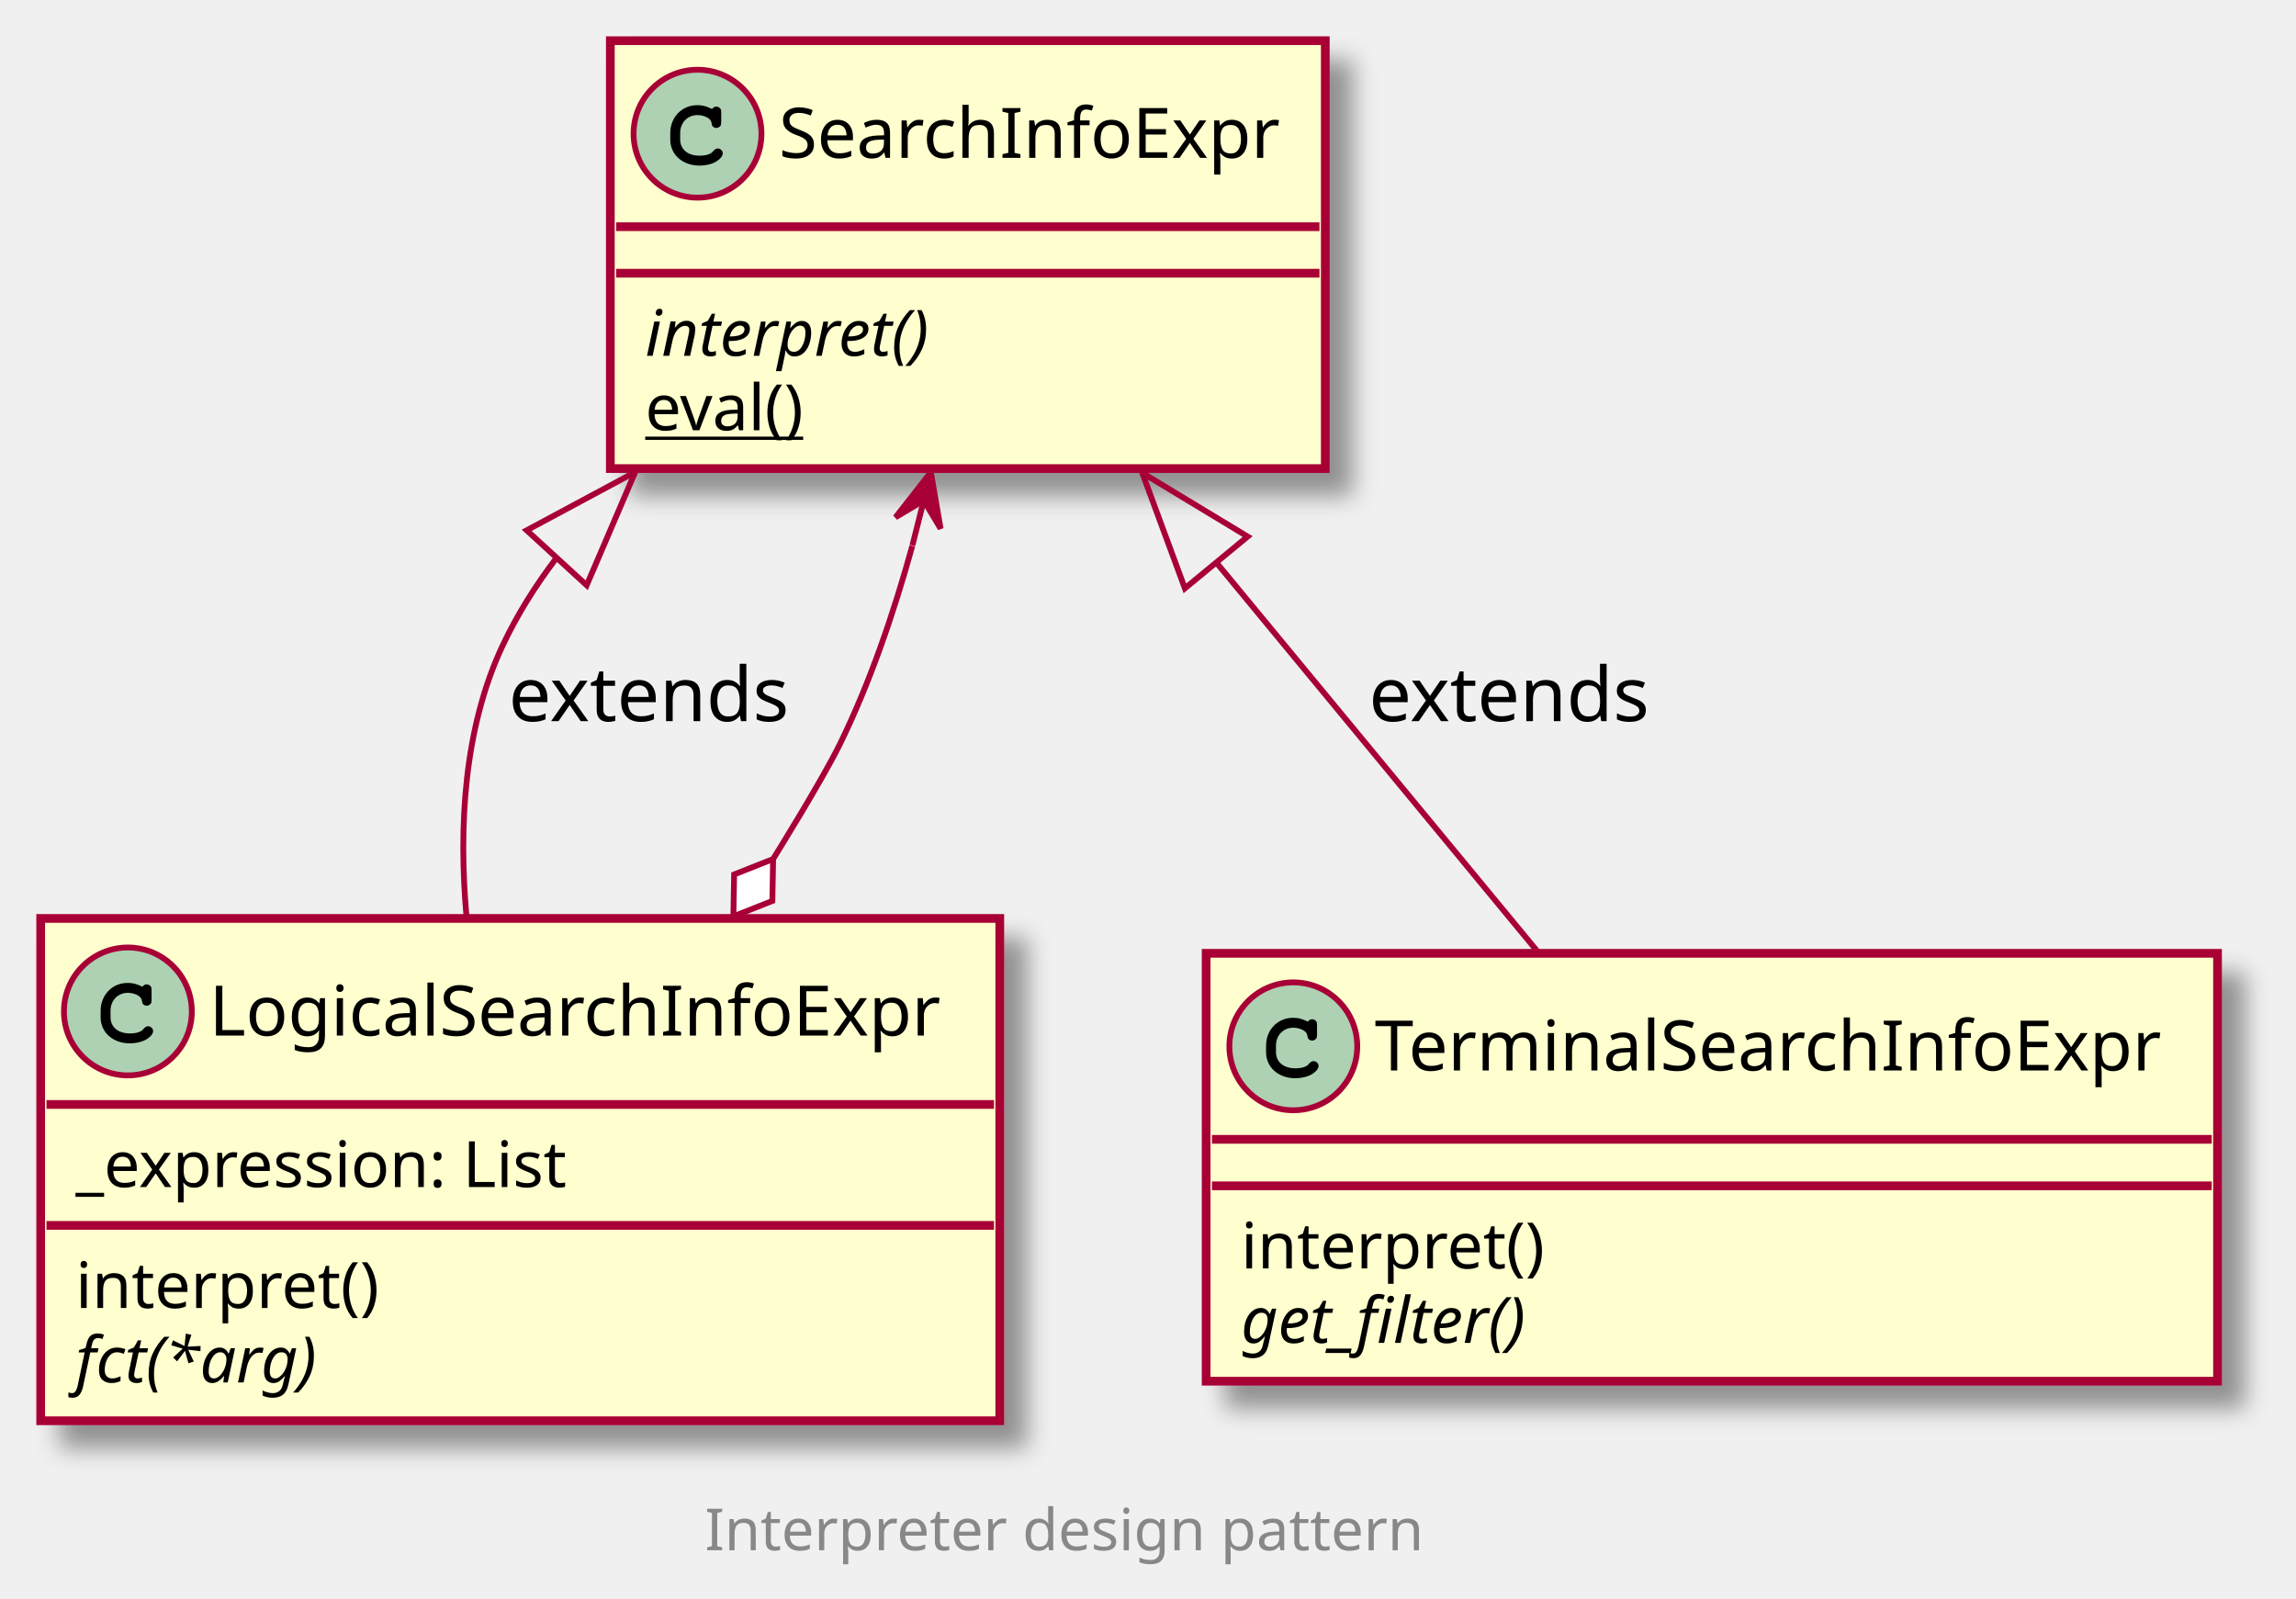
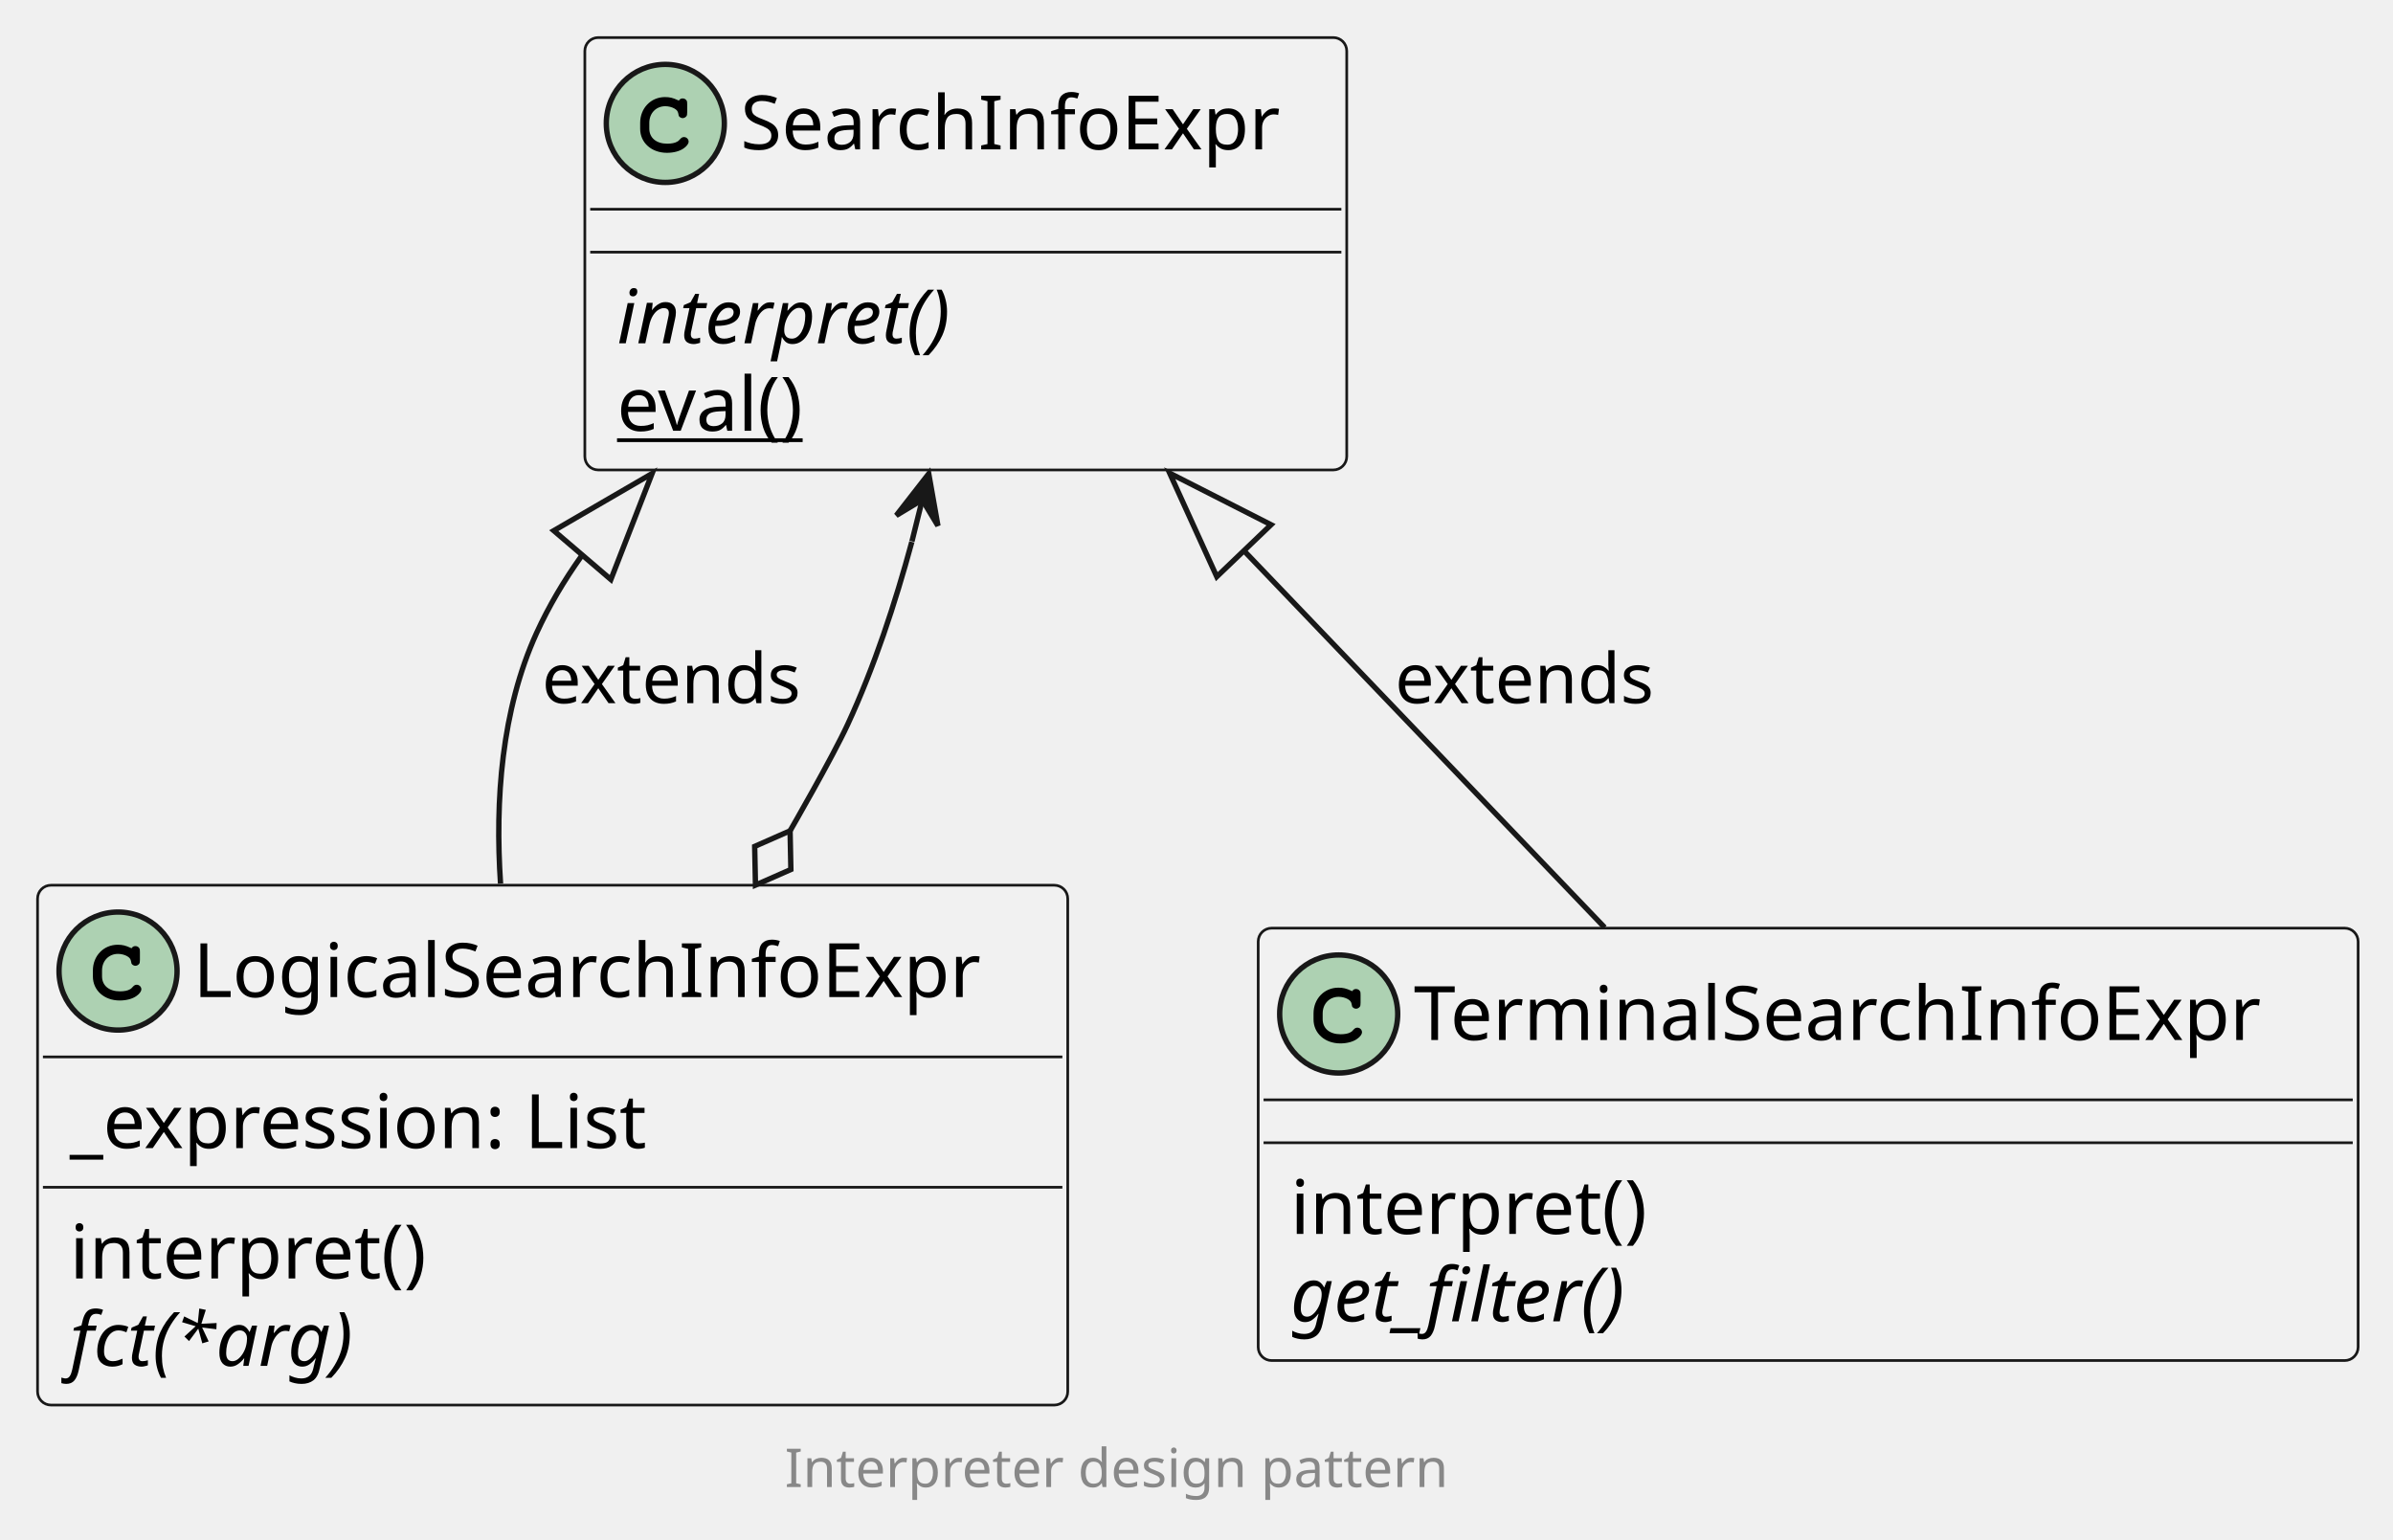
- <svg xmlns="http://www.w3.org/2000/svg" contentScriptType="application/ecmascript" contentStyleType="text/css" height="275px" preserveAspectRatio="none" style="width:395px;height:275px;background:#FFFFFF;" version="1.1" viewBox="0 0 395 275" width="395px" zoomAndPan="magnify">
-   <defs>
-     <filter height="300%" id="fm0w8kjuy04pc" width="300%" x="-1" y="-1">
-       <feGaussianBlur result="blurOut" stdDeviation="2.0" />
-       <feColorMatrix in="blurOut" result="blurOut2" type="matrix" values="0 0 0 0 0 0 0 0 0 0 0 0 0 0 0 0 0 0 .4 0" />
-       <feOffset dx="4.0" dy="4.0" in="blurOut2" result="blurOut3" />
-       <feBlend in="SourceGraphic" in2="blurOut3" mode="normal" />
-     </filter>
-   </defs>
+ <svg xmlns="http://www.w3.org/2000/svg" contentStyleType="text/css" height="287px" preserveAspectRatio="none" style="width:446px;height:287px;background:#FFFFFF;" version="1.1" viewBox="0 0 446 287" width="446px" zoomAndPan="magnify">
+   <defs />
  <g>
-     <rect codeLine="3" fill="#FEFECE" filter="url(#fm0w8kjuy04pc)" height="73.609" id="SearchInfoExpr" style="stroke:#A80036;stroke-width:1.5;" width="123" x="105" y="7" />
-     <ellipse cx="120" cy="23" fill="#ADD1B2" rx="11" ry="11" style="stroke:#A80036;stroke-width:1.0;" />
-     <path d="M122.344,18.672 C121.406,18.234 120.812,18.094 119.938,18.094 C117.312,18.094 115.312,20.172 115.312,22.891 L115.312,24.016 C115.312,26.594 117.422,28.484 120.312,28.484 C121.531,28.484 122.688,28.188 123.438,27.641 C124.016,27.234 124.344,26.781 124.344,26.391 C124.344,25.938 123.953,25.547 123.484,25.547 C123.266,25.547 123.062,25.625 122.875,25.812 C122.422,26.297 122.422,26.297 122.234,26.391 C121.812,26.656 121.125,26.781 120.359,26.781 C118.312,26.781 117.016,25.688 117.016,23.984 L117.016,22.891 C117.016,21.109 118.266,19.797 120,19.797 C120.578,19.797 121.188,19.953 121.656,20.203 C122.141,20.484 122.312,20.703 122.406,21.109 C122.469,21.516 122.5,21.641 122.641,21.766 C122.781,21.906 123.016,22.016 123.234,22.016 C123.5,22.016 123.766,21.875 123.938,21.656 C124.047,21.5 124.078,21.312 124.078,20.891 L124.078,19.469 C124.078,19.031 124.062,18.906 123.969,18.75 C123.812,18.484 123.531,18.344 123.234,18.344 C122.938,18.344 122.734,18.438 122.516,18.75 L122.344,18.672 Z " fill="#000000" />
-     <text fill="#000000" font-family="sans-serif" font-size="12" lengthAdjust="spacing" textLength="91" x="134" y="27.154">SearchInfoExpr</text>
-     <line style="stroke:#A80036;stroke-width:1.5;" x1="106" x2="227" y1="39" y2="39" />
-     <line style="stroke:#A80036;stroke-width:1.5;" x1="106" x2="227" y1="47" y2="47" />
-     <text fill="#000000" font-family="sans-serif" font-size="11" font-style="italic" lengthAdjust="spacing" textLength="57" x="111" y="61.21">interpret()</text>
-     <text fill="#000000" font-family="sans-serif" font-size="11" lengthAdjust="spacing" text-decoration="underline" textLength="33" x="111" y="74.015">eval()</text>
-     <rect codeLine="8" fill="#FEFECE" filter="url(#fm0w8kjuy04pc)" height="86.414" id="LogicalSearchInfoExpr" style="stroke:#A80036;stroke-width:1.5;" width="165" x="7" y="158" />
-     <ellipse cx="22" cy="174" fill="#ADD1B2" rx="11" ry="11" style="stroke:#A80036;stroke-width:1.0;" />
-     <path d="M24.344,169.672 C23.406,169.234 22.812,169.094 21.938,169.094 C19.312,169.094 17.312,171.172 17.312,173.891 L17.312,175.016 C17.312,177.594 19.422,179.484 22.312,179.484 C23.531,179.484 24.688,179.188 25.438,178.641 C26.016,178.234 26.344,177.781 26.344,177.391 C26.344,176.938 25.953,176.547 25.484,176.547 C25.266,176.547 25.062,176.625 24.875,176.812 C24.422,177.297 24.422,177.297 24.234,177.391 C23.812,177.656 23.125,177.781 22.359,177.781 C20.312,177.781 19.016,176.688 19.016,174.984 L19.016,173.891 C19.016,172.109 20.266,170.797 22,170.797 C22.578,170.797 23.188,170.953 23.656,171.203 C24.141,171.484 24.312,171.703 24.406,172.109 C24.469,172.516 24.5,172.641 24.641,172.766 C24.781,172.906 25.016,173.016 25.234,173.016 C25.5,173.016 25.766,172.875 25.938,172.656 C26.047,172.5 26.078,172.312 26.078,171.891 L26.078,170.469 C26.078,170.031 26.062,169.906 25.969,169.75 C25.812,169.484 25.531,169.344 25.234,169.344 C24.938,169.344 24.734,169.438 24.516,169.75 L24.344,169.672 Z " fill="#000000" />
-     <text fill="#000000" font-family="sans-serif" font-size="12" lengthAdjust="spacing" textLength="133" x="36" y="178.154">LogicalSearchInfoExpr</text>
-     <line style="stroke:#A80036;stroke-width:1.5;" x1="8" x2="171" y1="190" y2="190" />
-     <text fill="#000000" font-family="sans-serif" font-size="11" lengthAdjust="spacing" textLength="95" x="13" y="204.21">_expression: List</text>
-     <line style="stroke:#A80036;stroke-width:1.5;" x1="8" x2="171" y1="210.805" y2="210.805" />
-     <text fill="#000000" font-family="sans-serif" font-size="11" lengthAdjust="spacing" textLength="57" x="13" y="225.015">interpret()</text>
-     <text fill="#000000" font-family="sans-serif" font-size="11" font-style="italic" lengthAdjust="spacing" textLength="47" x="13" y="237.82">fct(*arg)</text>
-     <rect codeLine="17" fill="#FEFECE" filter="url(#fm0w8kjuy04pc)" height="73.609" id="TerminalSearchInfoExpr" style="stroke:#A80036;stroke-width:1.5;" width="174" x="207.5" y="164" />
-     <ellipse cx="222.5" cy="180" fill="#ADD1B2" rx="11" ry="11" style="stroke:#A80036;stroke-width:1.0;" />
-     <path d="M224.844,175.672 C223.906,175.234 223.312,175.094 222.438,175.094 C219.812,175.094 217.812,177.172 217.812,179.891 L217.812,181.016 C217.812,183.594 219.922,185.484 222.812,185.484 C224.031,185.484 225.188,185.188 225.938,184.641 C226.516,184.234 226.844,183.781 226.844,183.391 C226.844,182.938 226.453,182.547 225.984,182.547 C225.766,182.547 225.562,182.625 225.375,182.812 C224.922,183.297 224.922,183.297 224.734,183.391 C224.312,183.656 223.625,183.781 222.859,183.781 C220.812,183.781 219.516,182.688 219.516,180.984 L219.516,179.891 C219.516,178.109 220.766,176.797 222.5,176.797 C223.078,176.797 223.688,176.953 224.156,177.203 C224.641,177.484 224.812,177.703 224.906,178.109 C224.969,178.516 225,178.641 225.141,178.766 C225.281,178.906 225.516,179.016 225.734,179.016 C226,179.016 226.266,178.875 226.438,178.656 C226.547,178.5 226.578,178.312 226.578,177.891 L226.578,176.469 C226.578,176.031 226.562,175.906 226.469,175.75 C226.312,175.484 226.031,175.344 225.734,175.344 C225.438,175.344 225.234,175.438 225.016,175.75 L224.844,175.672 Z " fill="#000000" />
-     <text fill="#000000" font-family="sans-serif" font-size="12" lengthAdjust="spacing" textLength="142" x="236.5" y="184.154">TerminalSearchInfoExpr</text>
-     <line style="stroke:#A80036;stroke-width:1.5;" x1="208.5" x2="380.5" y1="196" y2="196" />
-     <line style="stroke:#A80036;stroke-width:1.5;" x1="208.5" x2="380.5" y1="204" y2="204" />
-     <text fill="#000000" font-family="sans-serif" font-size="11" lengthAdjust="spacing" textLength="57" x="213.5" y="218.21">interpret()</text>
-     <text fill="#000000" font-family="sans-serif" font-size="11" font-style="italic" lengthAdjust="spacing" textLength="58" x="213.5" y="231.015">get_filter()</text>
-     <path codeLine="14" d="M95.694,96.044 C92.116,100.742 88.983,105.732 86.5,111 C79.776,125.264 78.887,142.29 80.25,157.613 " fill="none" id="SearchInfoExpr-backto-LogicalSearchInfoExpr" style="stroke:#A80036;stroke-width:1.0;" />
-     <polygon fill="none" points="90.611,91.23,109.282,81.212,100.933,100.687,90.611,91.23" style="stroke:#A80036;stroke-width:1.0;" />
-     <text fill="#000000" font-family="sans-serif" font-size="13" lengthAdjust="spacing" textLength="52" x="87.5" y="124.067">extends</text>
-     <path codeLine="15" d="M133.004,147.779 C133.004,147.779 141.385,134.356 144.5,128 C149.696,117.399 153.782,105.414 156.949,93.915 " fill="none" id="LogicalSearchInfoExpr-SearchInfoExpr" style="stroke:#A80036;stroke-width:1.0;" />
-     <polygon fill="#A80036" points="160.143,81.24,154.066,88.99,158.922,86.088,161.823,90.945,160.143,81.24" style="stroke:#A80036;stroke-width:1.0;" />
-     <line style="stroke:#A80036;stroke-width:1.0;" x1="158.922" x2="156.966" y1="86.088" y2="93.846" />
-     <polygon fill="#FFFFFF" points="126.171,157.643,132.876,154.989,133.004,147.779,126.299,150.433,126.171,157.643" style="stroke:#A80036;stroke-width:1.0;" />
-     <path codeLine="22" d="M209.467,97.03 C227.597,118.984 248.26,144.007 264.678,163.887 " fill="none" id="SearchInfoExpr-backto-TerminalSearchInfoExpr" style="stroke:#A80036;stroke-width:1.0;" />
-     <polygon fill="none" points="203.848,101.219,196.51,81.341,214.643,92.305,203.848,101.219" style="stroke:#A80036;stroke-width:1.0;" />
-     <text fill="#000000" font-family="sans-serif" font-size="13" lengthAdjust="spacing" textLength="52" x="235.5" y="124.067">extends</text>
-     <text fill="#888888" font-family="sans-serif" font-size="10" lengthAdjust="spacing" textLength="140" x="121.25" y="266.696">Interpreter design pattern</text>
+     <g id="elem_SearchInfoExpr">
+       <rect codeLine="3" fill="#F1F1F1" height="80.594" id="SearchInfoExpr" rx="2.5" ry="2.5" style="stroke:#181818;stroke-width:0.5;" width="142" x="109" y="7" />
+       <ellipse cx="124" cy="23" fill="#ADD1B2" rx="11" ry="11" style="stroke:#181818;stroke-width:1.0;" />
+       <path d="M126.344,18.672 C125.406,18.234 124.812,18.094 123.938,18.094 C121.312,18.094 119.312,20.172 119.312,22.891 L119.312,24.016 C119.312,26.594 121.422,28.484 124.312,28.484 C125.531,28.484 126.688,28.188 127.438,27.641 C128.016,27.234 128.344,26.781 128.344,26.391 C128.344,25.938 127.953,25.547 127.484,25.547 C127.266,25.547 127.062,25.625 126.875,25.812 C126.422,26.297 126.422,26.297 126.234,26.391 C125.812,26.656 125.125,26.781 124.359,26.781 C122.312,26.781 121.016,25.688 121.016,23.984 L121.016,22.891 C121.016,21.109 122.266,19.797 124,19.797 C124.578,19.797 125.188,19.953 125.656,20.203 C126.141,20.484 126.312,20.703 126.406,21.109 C126.469,21.516 126.5,21.641 126.641,21.766 C126.781,21.906 127.016,22.016 127.234,22.016 C127.5,22.016 127.766,21.875 127.938,21.656 C128.047,21.5 128.078,21.312 128.078,20.891 L128.078,19.469 C128.078,19.031 128.062,18.906 127.969,18.75 C127.812,18.484 127.531,18.344 127.234,18.344 C126.938,18.344 126.734,18.438 126.516,18.75 L126.344,18.672 Z " fill="#000000" />
+       <text fill="#000000" font-family="sans-serif" font-size="14" lengthAdjust="spacing" textLength="110" x="138" y="27.847">SearchInfoExpr</text>
+       <line style="stroke:#181818;stroke-width:0.5;" x1="110" x2="250" y1="39" y2="39" />
+       <line style="stroke:#181818;stroke-width:0.5;" x1="110" x2="250" y1="47" y2="47" />
+       <text fill="#000000" font-family="sans-serif" font-size="14" font-style="italic" lengthAdjust="spacing" textLength="72" x="115" y="63.995">interpret()</text>
+       <text fill="#000000" font-family="sans-serif" font-size="14" lengthAdjust="spacing" text-decoration="underline" textLength="39" x="115" y="80.292">eval()</text>
+     </g>
+     <g id="elem_LogicalSearchInfoExpr">
+       <rect codeLine="8" fill="#F1F1F1" height="96.891" id="LogicalSearchInfoExpr" rx="2.5" ry="2.5" style="stroke:#181818;stroke-width:0.5;" width="192" x="7" y="165" />
+       <ellipse cx="22" cy="181" fill="#ADD1B2" rx="11" ry="11" style="stroke:#181818;stroke-width:1.0;" />
+       <path d="M24.344,176.672 C23.406,176.234 22.812,176.094 21.938,176.094 C19.312,176.094 17.312,178.172 17.312,180.891 L17.312,182.016 C17.312,184.594 19.422,186.484 22.312,186.484 C23.531,186.484 24.688,186.188 25.438,185.641 C26.016,185.234 26.344,184.781 26.344,184.391 C26.344,183.938 25.953,183.547 25.484,183.547 C25.266,183.547 25.062,183.625 24.875,183.812 C24.422,184.297 24.422,184.297 24.234,184.391 C23.812,184.656 23.125,184.781 22.359,184.781 C20.312,184.781 19.016,183.688 19.016,181.984 L19.016,180.891 C19.016,179.109 20.266,177.797 22,177.797 C22.578,177.797 23.188,177.953 23.656,178.203 C24.141,178.484 24.312,178.703 24.406,179.109 C24.469,179.516 24.5,179.641 24.641,179.766 C24.781,179.906 25.016,180.016 25.234,180.016 C25.5,180.016 25.766,179.875 25.938,179.656 C26.047,179.5 26.078,179.312 26.078,178.891 L26.078,177.469 C26.078,177.031 26.062,176.906 25.969,176.75 C25.812,176.484 25.531,176.344 25.234,176.344 C24.938,176.344 24.734,176.438 24.516,176.75 L24.344,176.672 Z " fill="#000000" />
+       <text fill="#000000" font-family="sans-serif" font-size="14" lengthAdjust="spacing" textLength="160" x="36" y="185.847">LogicalSearchInfoExpr</text>
+       <line style="stroke:#181818;stroke-width:0.5;" x1="8" x2="198" y1="197" y2="197" />
+       <text fill="#000000" font-family="sans-serif" font-size="14" lengthAdjust="spacing" textLength="120" x="13" y="213.995">_expression: List</text>
+       <line style="stroke:#181818;stroke-width:0.5;" x1="8" x2="198" y1="221.297" y2="221.297" />
+       <text fill="#000000" font-family="sans-serif" font-size="14" lengthAdjust="spacing" textLength="77" x="13" y="238.292">interpret()</text>
+       <text fill="#000000" font-family="sans-serif" font-size="14" font-style="italic" lengthAdjust="spacing" textLength="59" x="13" y="254.589">fct(*arg)</text>
+     </g>
+     <g id="elem_TerminalSearchInfoExpr">
+       <rect codeLine="17" fill="#F1F1F1" height="80.594" id="TerminalSearchInfoExpr" rx="2.5" ry="2.5" style="stroke:#181818;stroke-width:0.5;" width="205" x="234.5" y="173" />
+       <ellipse cx="249.5" cy="189" fill="#ADD1B2" rx="11" ry="11" style="stroke:#181818;stroke-width:1.0;" />
+       <path d="M251.844,184.672 C250.906,184.234 250.312,184.094 249.438,184.094 C246.812,184.094 244.812,186.172 244.812,188.891 L244.812,190.016 C244.812,192.594 246.922,194.484 249.812,194.484 C251.031,194.484 252.188,194.188 252.938,193.641 C253.516,193.234 253.844,192.781 253.844,192.391 C253.844,191.938 253.453,191.547 252.984,191.547 C252.766,191.547 252.562,191.625 252.375,191.812 C251.922,192.297 251.922,192.297 251.734,192.391 C251.312,192.656 250.625,192.781 249.859,192.781 C247.812,192.781 246.516,191.688 246.516,189.984 L246.516,188.891 C246.516,187.109 247.766,185.797 249.5,185.797 C250.078,185.797 250.688,185.953 251.156,186.203 C251.641,186.484 251.812,186.703 251.906,187.109 C251.969,187.516 252,187.641 252.141,187.766 C252.281,187.906 252.516,188.016 252.734,188.016 C253,188.016 253.266,187.875 253.438,187.656 C253.547,187.5 253.578,187.312 253.578,186.891 L253.578,185.469 C253.578,185.031 253.562,184.906 253.469,184.75 C253.312,184.484 253.031,184.344 252.734,184.344 C252.438,184.344 252.234,184.438 252.016,184.75 L251.844,184.672 Z " fill="#000000" />
+       <text fill="#000000" font-family="sans-serif" font-size="14" lengthAdjust="spacing" textLength="173" x="263.5" y="193.847">TerminalSearchInfoExpr</text>
+       <line style="stroke:#181818;stroke-width:0.5;" x1="235.5" x2="438.5" y1="205" y2="205" />
+       <line style="stroke:#181818;stroke-width:0.5;" x1="235.5" x2="438.5" y1="213" y2="213" />
+       <text fill="#000000" font-family="sans-serif" font-size="14" lengthAdjust="spacing" textLength="77" x="240.5" y="229.995">interpret()</text>
+       <text fill="#000000" font-family="sans-serif" font-size="14" font-style="italic" lengthAdjust="spacing" textLength="73" x="240.5" y="246.292">get_filter()</text>
+     </g>
+     <g id="link_SearchInfoExpr_LogicalSearchInfoExpr">
+       <path codeLine="14" d="M108.361,103.661 C105.124,108.208 102.282,112.994 100,118 C93.463,132.338 92.251,149.212 93.289,164.703 " fill="none" id="SearchInfoExpr-backto-LogicalSearchInfoExpr" style="stroke:#181818;stroke-width:1.0;" />
+       <polygon fill="none" points="103.213,98.911,121.534,88.265,113.851,108.013,103.213,98.911" style="stroke:#181818;stroke-width:1.0;" />
+       <text fill="#000000" font-family="sans-serif" font-size="13" lengthAdjust="spacing" textLength="52" x="101" y="131.067">extends</text>
+     </g>
+     <g id="link_LogicalSearchInfoExpr_SearchInfoExpr">
+       <path codeLine="15" d="M147.254,154.857 C147.254,154.857 155.057,141.364 158,135 C162.914,124.372 166.844,112.483 169.943,101.001 " fill="none" id="LogicalSearchInfoExpr-SearchInfoExpr" style="stroke:#181818;stroke-width:1.0;" />
+       <polygon fill="#181818" points="173.096,88.302,167.045,96.073,171.891,93.155,174.809,98.001,173.096,88.302" style="stroke:#181818;stroke-width:1.0;" />
+       <line style="stroke:#181818;stroke-width:1.0;" x1="171.891" x2="169.963" y1="93.155" y2="100.918" />
+       <polygon fill="none" points="140.801,164.975,147.4,162.067,147.254,154.857,140.655,157.765,140.801,164.975" style="stroke:#181818;stroke-width:1.0;" />
+     </g>
+     <g id="link_SearchInfoExpr_TerminalSearchInfoExpr">
+       <path codeLine="22" d="M231.885,102.699 C253.825,125.617 278.911,151.821 299.073,172.882 " fill="none" id="SearchInfoExpr-backto-TerminalSearchInfoExpr" style="stroke:#181818;stroke-width:1.0;" />
+       <polygon fill="none" points="226.779,107.488,218.005,88.2,236.892,97.806,226.779,107.488" style="stroke:#181818;stroke-width:1.0;" />
+       <text fill="#000000" font-family="sans-serif" font-size="13" lengthAdjust="spacing" textLength="52" x="260" y="131.067">extends</text>
+     </g>
+     <rect height="11.641" style="stroke:#00000000;stroke-width:1.0;fill:none;" width="140" x="146.25" y="267.891" />
+     <text fill="#888888" font-family="sans-serif" font-size="10" lengthAdjust="spacing" textLength="140" x="146.25" y="277.173">Interpreter design pattern</text>
  </g>
</svg>
